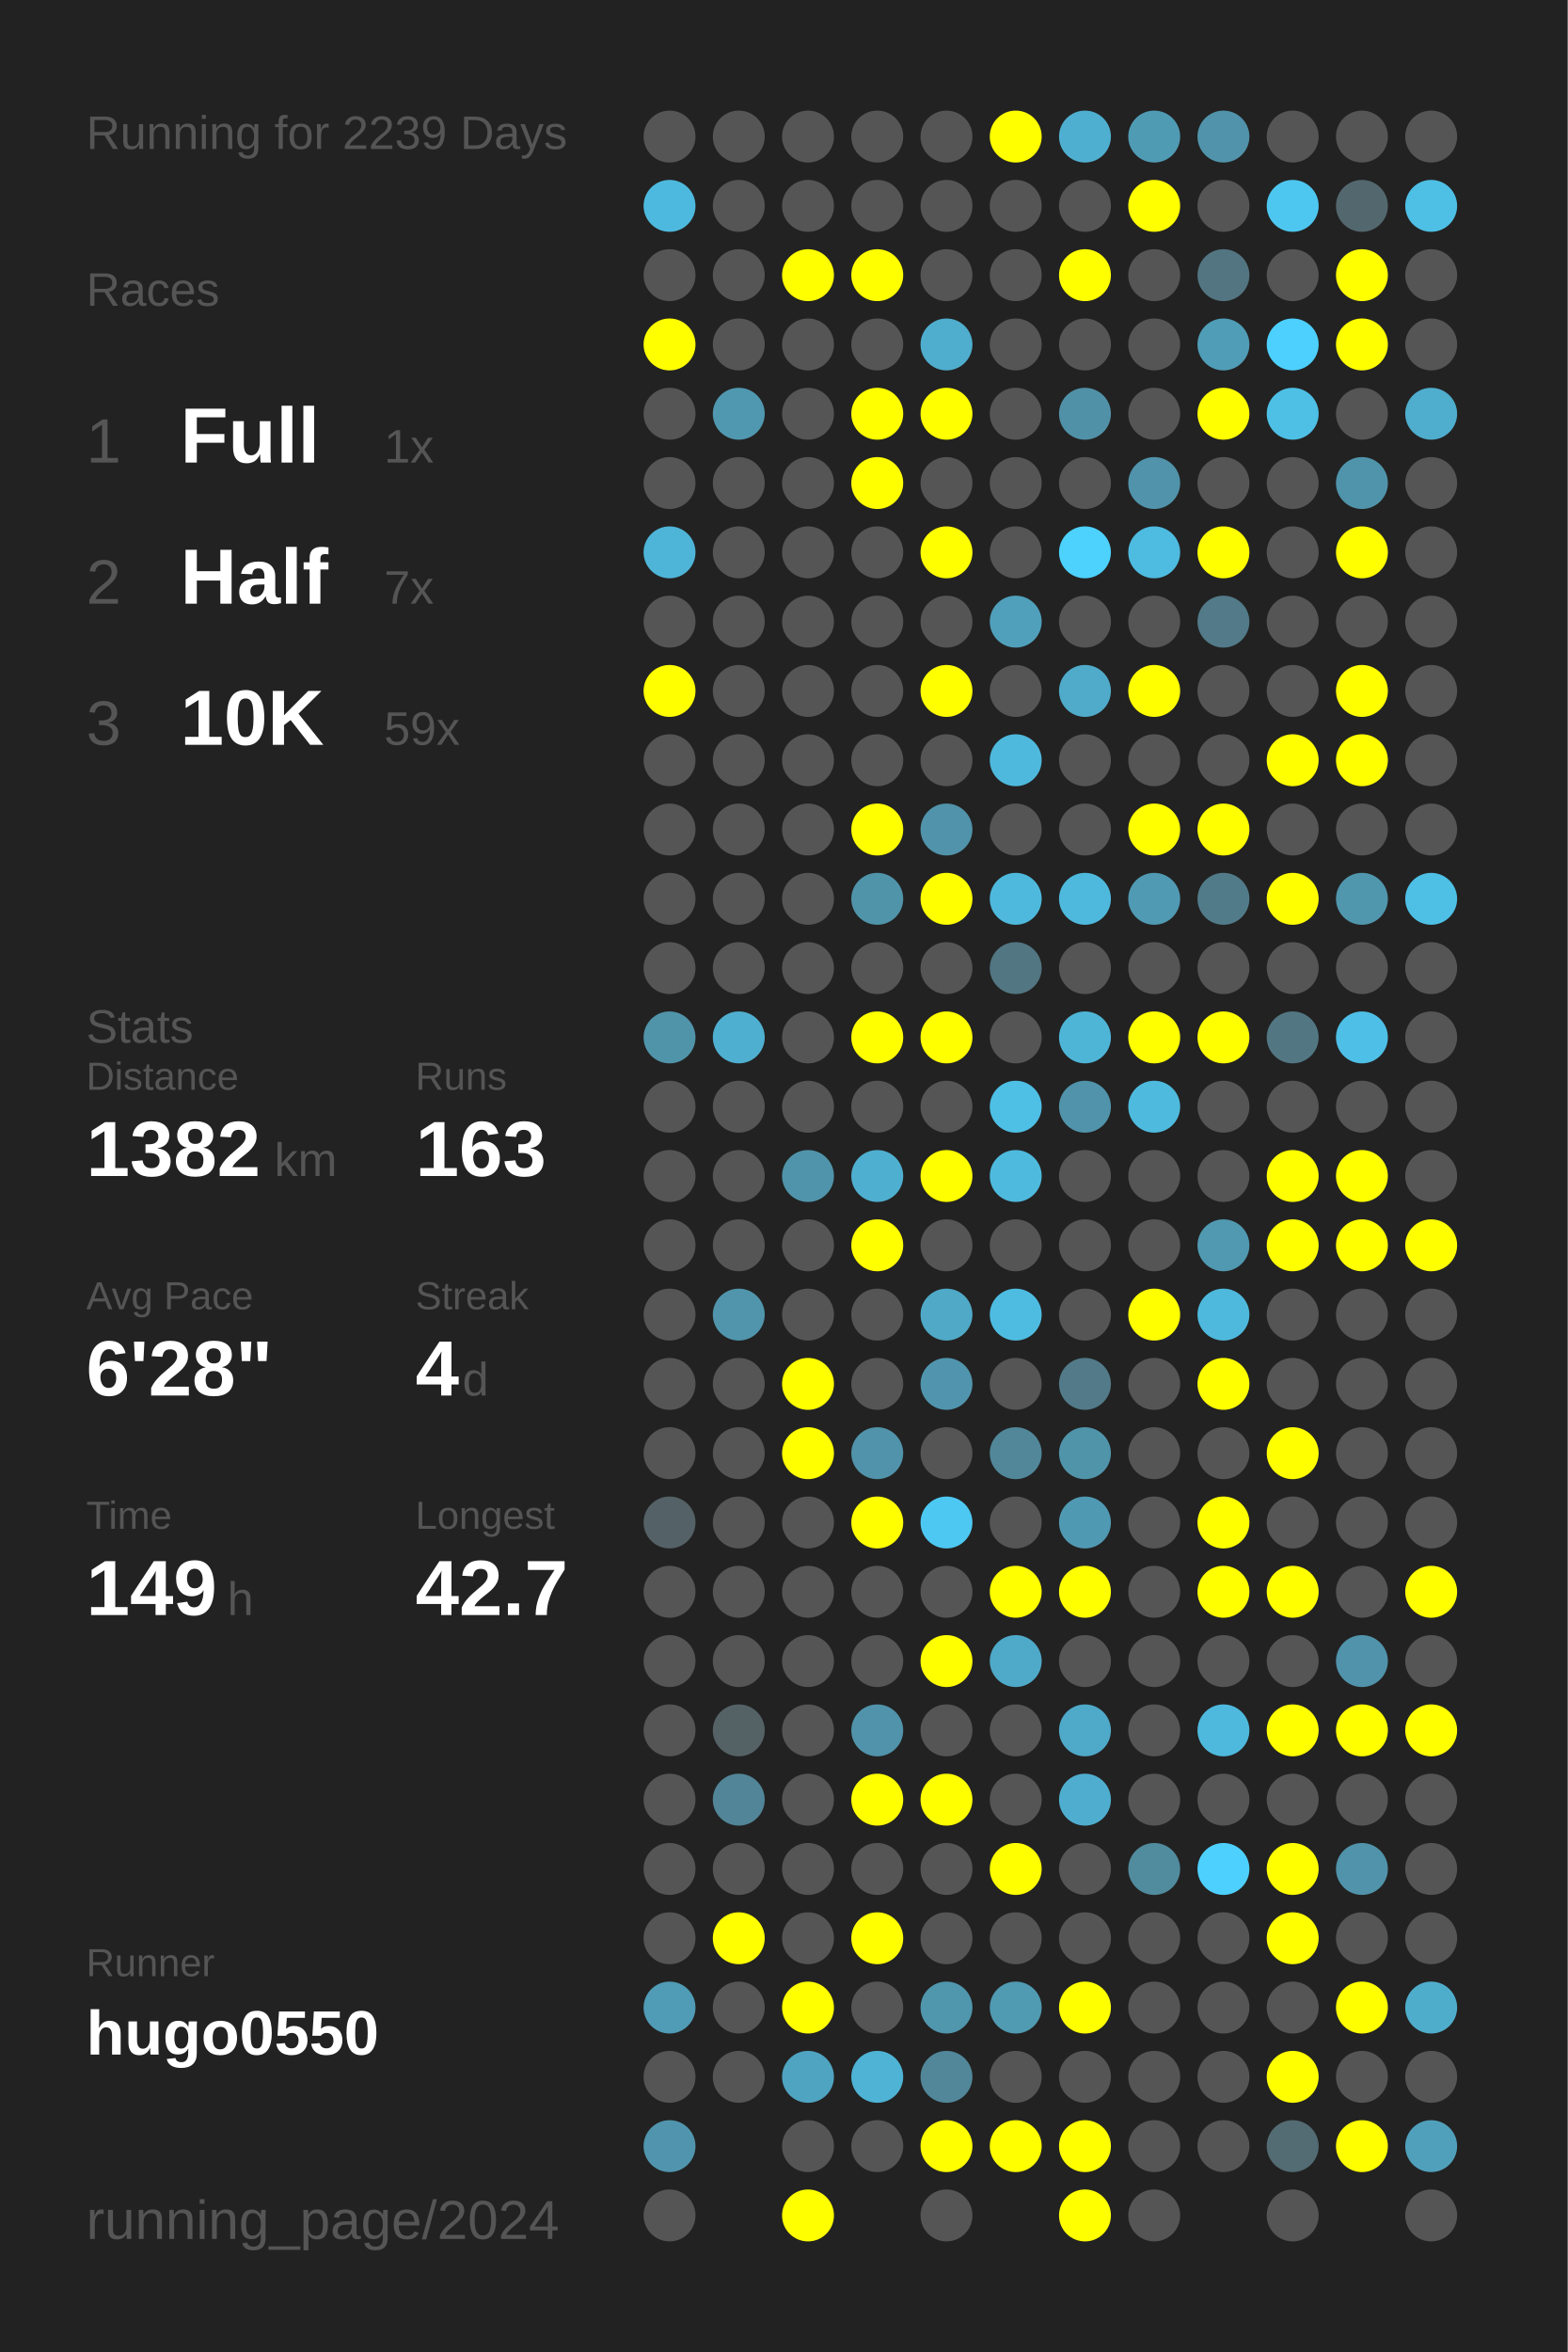
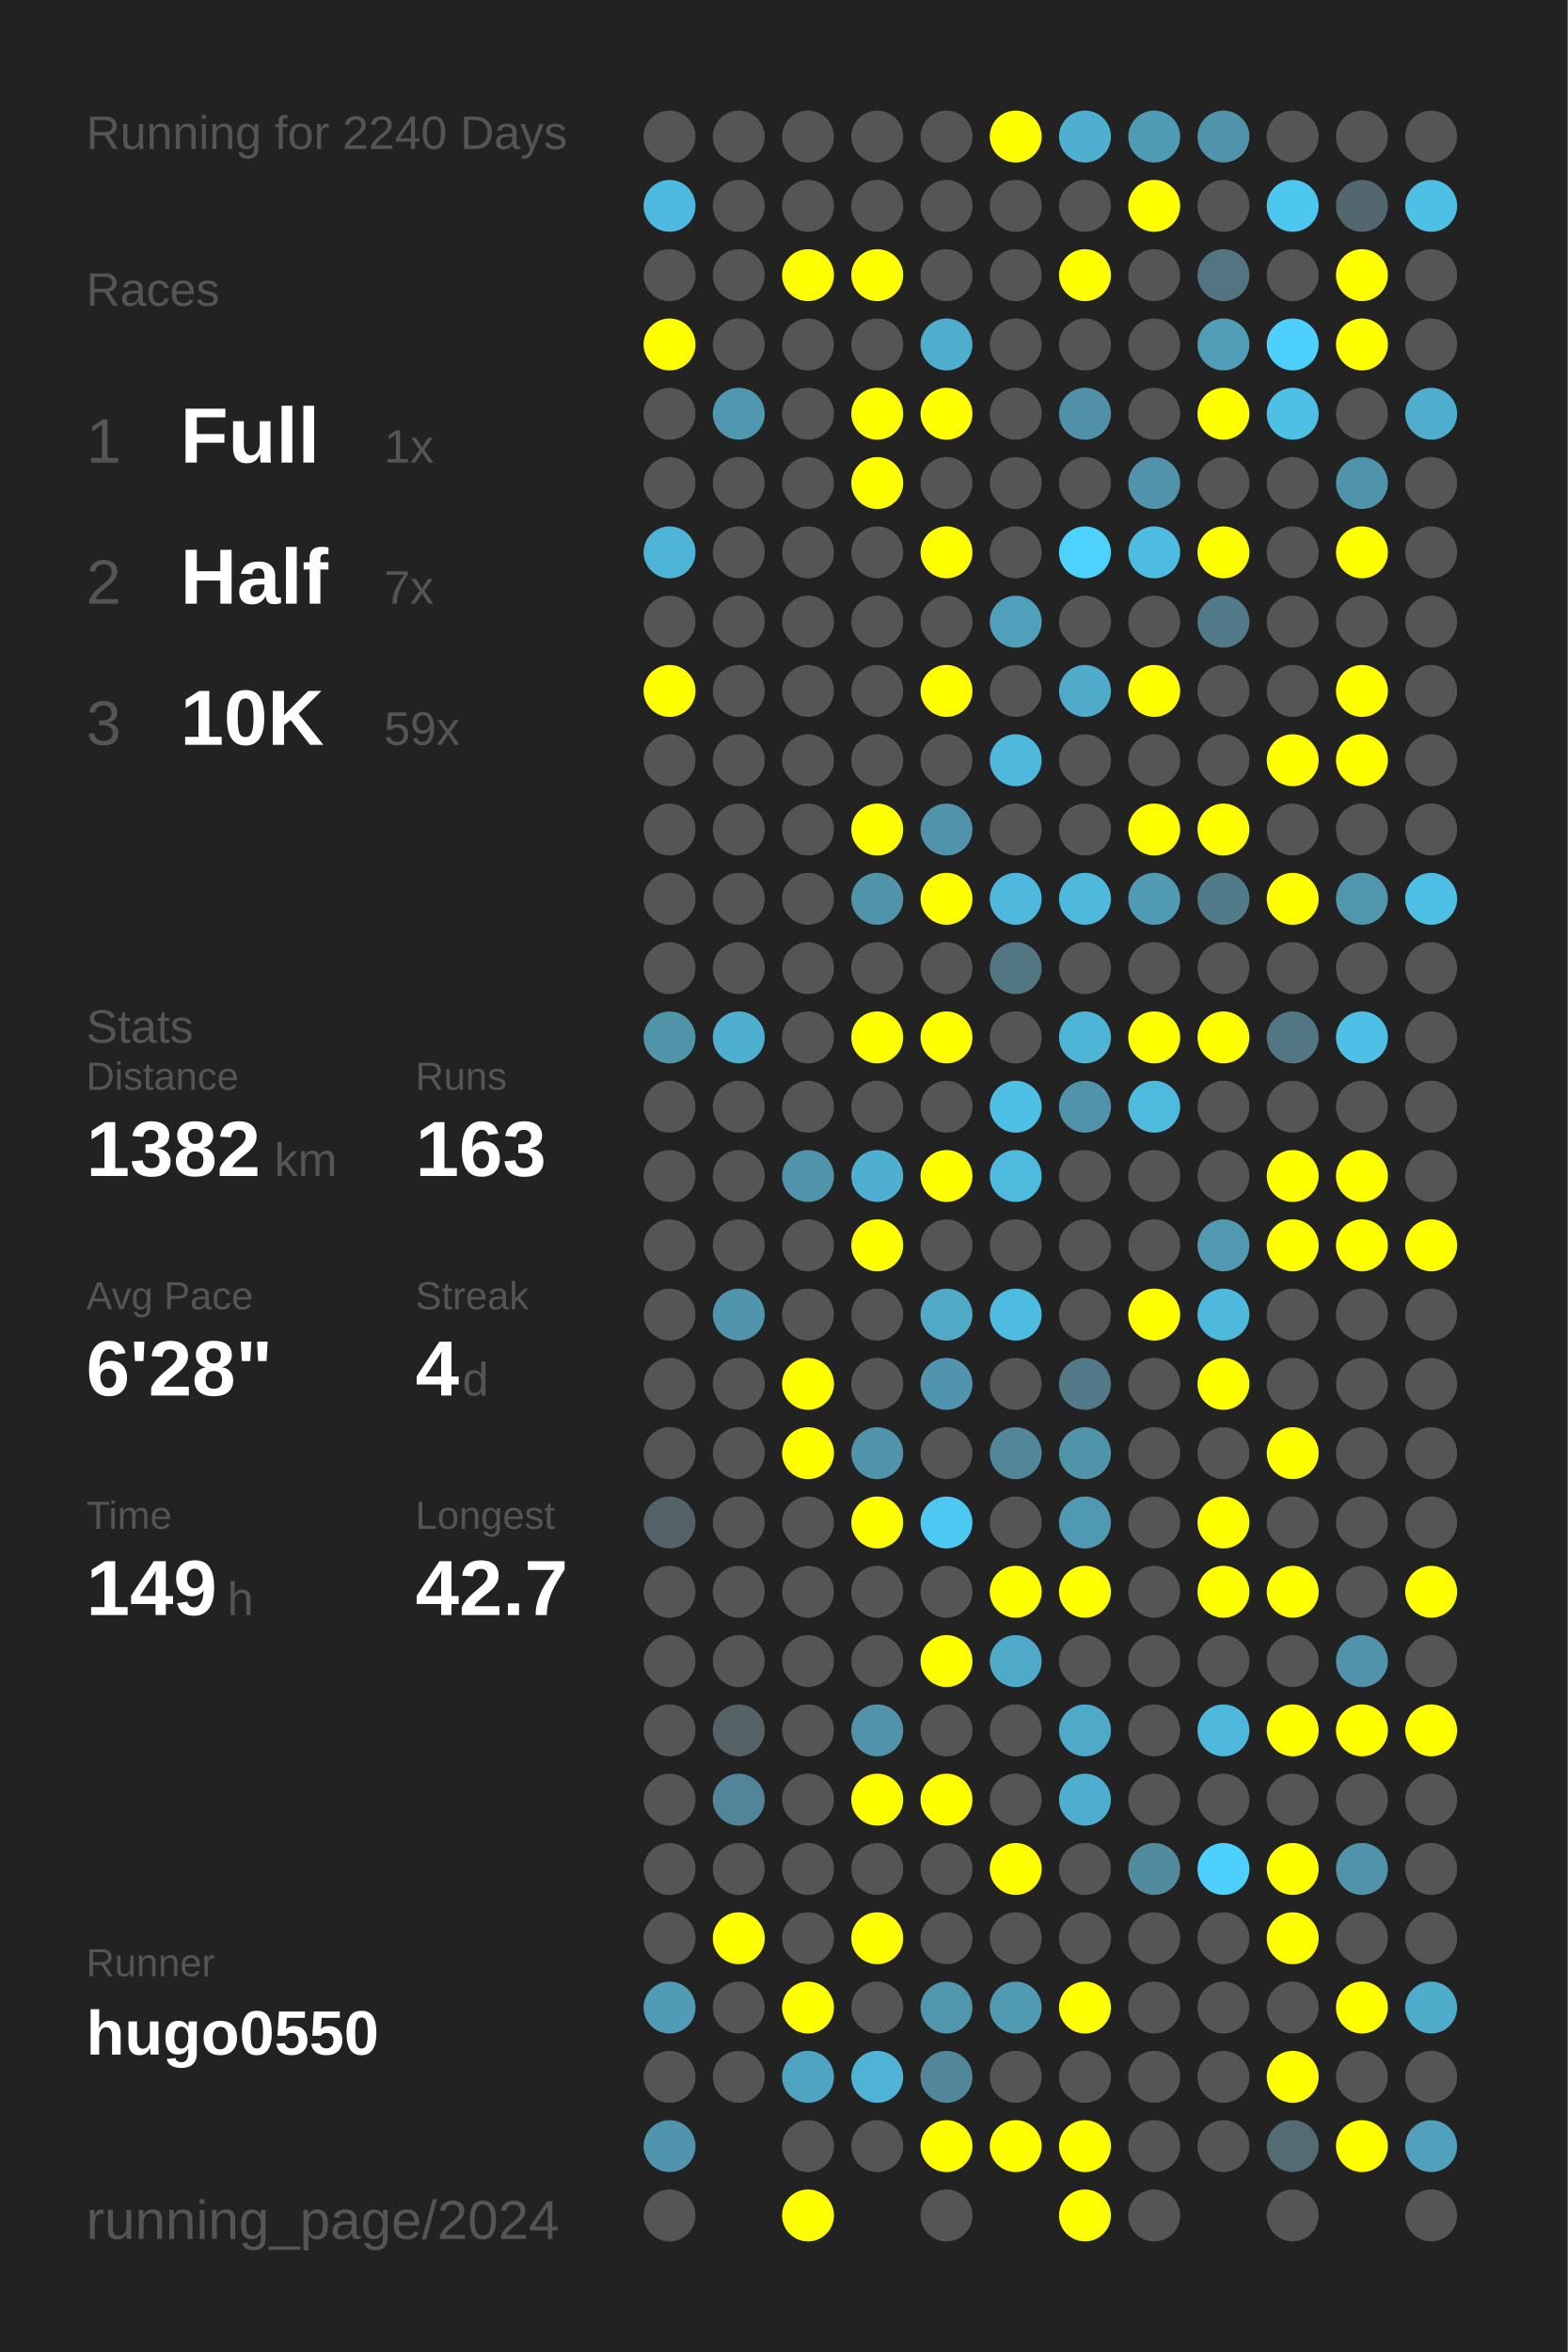
<svg xmlns="http://www.w3.org/2000/svg" baseProfile="full" height="300mm" version="1.1" viewBox="0,0,200,300" width="200mm">
  <defs />
  <rect fill="#222222" height="300" width="200" x="0" y="0" />
-   <text fill="#555555" style="font-size:6px; font-family:Arial;" x="11" y="19">Running for 2239 Days</text>
+   <text fill="#555555" style="font-size:6px; font-family:Arial;" x="11" y="19">Running for 2240 Days</text>
  <text fill="#555555" style="font-size:6px; font-family:Arial;" x="11" y="39">Races</text>
  <text fill="#555555" style="font-size:8px; font-family:Arial;" x="11" y="59">1</text>
  <text fill="#FFFFFF" style="font-size:10px; font-family:Arial; font-weight:bold;" x="23" y="59">Full</text>
  <text fill="#555555" style="font-size:6px; font-family:Arial;" x="49" y="59">1x</text>
  <text fill="#555555" style="font-size:8px; font-family:Arial;" x="11" y="77">2</text>
  <text fill="#FFFFFF" style="font-size:10px; font-family:Arial; font-weight:bold;" x="23" y="77">Half</text>
  <text fill="#555555" style="font-size:6px; font-family:Arial;" x="49" y="77">7x</text>
  <text fill="#555555" style="font-size:8px; font-family:Arial;" x="11" y="95">3</text>
  <text fill="#FFFFFF" style="font-size:10px; font-family:Arial; font-weight:bold;" x="23" y="95">10K</text>
  <text fill="#555555" style="font-size:6px; font-family:Arial;" x="49" y="95">59x</text>
  <text fill="#555555" style="font-size:6px; font-family:Arial;" x="11" y="133">Stats</text>
  <text fill="#555555" style="font-size:5px; font-family:Arial;" x="11" y="139">Distance</text>
  <text fill="#FFFFFF" style="font-size:10px; font-family:Arial; font-weight:bold;" x="11" y="150">1382</text>
  <text fill="#555555" style="font-size:6px; font-family:Arial;" x="35" y="150">km</text>
  <text fill="#555555" style="font-size:5px; font-family:Arial;" x="53" y="139">Runs</text>
  <text fill="#FFFFFF" style="font-size:10px; font-family:Arial; font-weight:bold;" x="53" y="150">163</text>
  <text fill="#555555" style="font-size:5px; font-family:Arial;" x="11" y="167">Avg Pace</text>
  <text fill="#FFFFFF" style="font-size:10px; font-family:Arial; font-weight:bold;" x="11" y="178">6'28"</text>
  <text fill="#555555" style="font-size:5px; font-family:Arial;" x="53" y="167">Streak</text>
  <text fill="#FFFFFF" style="font-size:10px; font-family:Arial; font-weight:bold;" x="53" y="178">4</text>
  <text fill="#555555" style="font-size:6px; font-family:Arial;" x="59" y="178">d</text>
  <text fill="#555555" style="font-size:5px; font-family:Arial;" x="11" y="195">Time</text>
  <text fill="#FFFFFF" style="font-size:10px; font-family:Arial; font-weight:bold;" x="11" y="206">149</text>
  <text fill="#555555" style="font-size:6px; font-family:Arial;" x="29" y="206">h</text>
  <text fill="#555555" style="font-size:5px; font-family:Arial;" x="53" y="195">Longest</text>
  <text fill="#FFFFFF" style="font-size:10px; font-family:Arial; font-weight:bold;" x="53" y="206">42.7</text>
  <text fill="#555555" style="font-size:5px; font-family:Arial;" x="11" y="252.065">Runner</text>
  <text fill="#FFFFFF" style="font-size:8px; font-family:Arial; font-weight:bold;" x="11" y="262.065">hugo0550</text>
  <text fill="#555555" style="font-size:7px; font-family:Arial;" x="11" y="285.581">running_page/2024</text>
  <circle cx="85.417" cy="17.419" fill="#555555" r="3.312" />
  <circle cx="85.417" cy="26.258" fill="#4eb9de" r="3.312" />
  <circle cx="85.417" cy="35.097" fill="#555555" r="3.312" />
  <circle cx="85.417" cy="43.935" fill="#FFFF00" r="3.312" />
  <circle cx="85.417" cy="52.774" fill="#555555" r="3.312" />
  <circle cx="85.417" cy="61.613" fill="#555555" r="3.312" />
  <circle cx="85.417" cy="70.452" fill="#4eb5d8" r="3.312" />
  <circle cx="85.417" cy="79.29" fill="#555555" r="3.312" />
  <circle cx="85.417" cy="88.129" fill="#FFFF00" r="3.312" />
  <circle cx="85.417" cy="96.968" fill="#555555" r="3.312" />
  <circle cx="85.417" cy="105.806" fill="#555555" r="3.312" />
  <circle cx="85.417" cy="114.645" fill="#555555" r="3.312" />
  <circle cx="85.417" cy="123.484" fill="#555555" r="3.312" />
  <circle cx="85.417" cy="132.323" fill="#5094aa" r="3.312" />
  <circle cx="85.417" cy="141.161" fill="#555555" r="3.312" />
  <circle cx="85.417" cy="150" fill="#555555" r="3.312" />
  <circle cx="85.417" cy="158.839" fill="#555555" r="3.312" />
  <circle cx="85.417" cy="167.677" fill="#555555" r="3.312" />
  <circle cx="85.417" cy="176.516" fill="#555555" r="3.312" />
  <circle cx="85.417" cy="185.355" fill="#555555" r="3.312" />
  <circle cx="85.417" cy="194.194" fill="#546166" r="3.312" />
  <circle cx="85.417" cy="203.032" fill="#555555" r="3.312" />
  <circle cx="85.417" cy="211.871" fill="#555555" r="3.312" />
  <circle cx="85.417" cy="220.71" fill="#555555" r="3.312" />
  <circle cx="85.417" cy="229.548" fill="#555555" r="3.312" />
  <circle cx="85.417" cy="238.387" fill="#555555" r="3.312" />
  <circle cx="85.417" cy="247.226" fill="#555555" r="3.312" />
  <circle cx="85.417" cy="256.065" fill="#509bb5" r="3.312" />
  <circle cx="85.417" cy="264.903" fill="#555555" r="3.312" />
  <circle cx="85.417" cy="273.742" fill="#5095ad" r="3.312" />
  <circle cx="85.417" cy="282.581" fill="#555555" r="3.312" />
  <circle cx="94.25" cy="17.419" fill="#555555" r="3.312" />
  <circle cx="94.25" cy="26.258" fill="#555555" r="3.312" />
  <circle cx="94.25" cy="35.097" fill="#555555" r="3.312" />
  <circle cx="94.25" cy="43.935" fill="#555555" r="3.312" />
  <circle cx="94.25" cy="52.774" fill="#5098b0" r="3.312" />
  <circle cx="94.25" cy="61.613" fill="#555555" r="3.312" />
  <circle cx="94.25" cy="70.452" fill="#555555" r="3.312" />
  <circle cx="94.25" cy="79.29" fill="#555555" r="3.312" />
  <circle cx="94.25" cy="88.129" fill="#555555" r="3.312" />
  <circle cx="94.25" cy="96.968" fill="#555555" r="3.312" />
  <circle cx="94.25" cy="105.806" fill="#555555" r="3.312" />
  <circle cx="94.25" cy="114.645" fill="#555555" r="3.312" />
  <circle cx="94.25" cy="123.484" fill="#555555" r="3.312" />
  <circle cx="94.25" cy="132.323" fill="#4fafd0" r="3.312" />
  <circle cx="94.25" cy="141.161" fill="#555555" r="3.312" />
  <circle cx="94.25" cy="150" fill="#555555" r="3.312" />
  <circle cx="94.25" cy="158.839" fill="#555555" r="3.312" />
  <circle cx="94.25" cy="167.677" fill="#5095ac" r="3.312" />
  <circle cx="94.25" cy="176.516" fill="#555555" r="3.312" />
  <circle cx="94.25" cy="185.355" fill="#555555" r="3.312" />
  <circle cx="94.25" cy="194.194" fill="#555555" r="3.312" />
  <circle cx="94.25" cy="203.032" fill="#555555" r="3.312" />
  <circle cx="94.25" cy="211.871" fill="#555555" r="3.312" />
  <circle cx="94.25" cy="220.71" fill="#546266" r="3.312" />
  <circle cx="94.25" cy="229.548" fill="#518597" r="3.312" />
  <circle cx="94.25" cy="238.387" fill="#555555" r="3.312" />
  <circle cx="94.25" cy="247.226" fill="#FFFF00" r="3.312" />
  <circle cx="94.25" cy="256.065" fill="#555555" r="3.312" />
  <circle cx="94.25" cy="264.903" fill="#555555" r="3.312" />
  <circle cx="103.083" cy="17.419" fill="#555555" r="3.312" />
  <circle cx="103.083" cy="26.258" fill="#555555" r="3.312" />
  <circle cx="103.083" cy="35.097" fill="#FFFF00" r="3.312" />
  <circle cx="103.083" cy="43.935" fill="#555555" r="3.312" />
  <circle cx="103.083" cy="52.774" fill="#555555" r="3.312" />
  <circle cx="103.083" cy="61.613" fill="#555555" r="3.312" />
  <circle cx="103.083" cy="70.452" fill="#555555" r="3.312" />
  <circle cx="103.083" cy="79.29" fill="#555555" r="3.312" />
  <circle cx="103.083" cy="88.129" fill="#555555" r="3.312" />
  <circle cx="103.083" cy="96.968" fill="#555555" r="3.312" />
  <circle cx="103.083" cy="105.806" fill="#555555" r="3.312" />
  <circle cx="103.083" cy="114.645" fill="#555555" r="3.312" />
  <circle cx="103.083" cy="123.484" fill="#555555" r="3.312" />
  <circle cx="103.083" cy="132.323" fill="#555555" r="3.312" />
  <circle cx="103.083" cy="141.161" fill="#555555" r="3.312" />
  <circle cx="103.083" cy="150" fill="#5094ab" r="3.312" />
  <circle cx="103.083" cy="158.839" fill="#555555" r="3.312" />
  <circle cx="103.083" cy="167.677" fill="#555555" r="3.312" />
  <circle cx="103.083" cy="176.516" fill="#FFFF00" r="3.312" />
  <circle cx="103.083" cy="185.355" fill="#FFFF00" r="3.312" />
  <circle cx="103.083" cy="194.194" fill="#555555" r="3.312" />
  <circle cx="103.083" cy="203.032" fill="#555555" r="3.312" />
  <circle cx="103.083" cy="211.871" fill="#555555" r="3.312" />
  <circle cx="103.083" cy="220.71" fill="#555555" r="3.312" />
  <circle cx="103.083" cy="229.548" fill="#555555" r="3.312" />
  <circle cx="103.083" cy="238.387" fill="#555555" r="3.312" />
  <circle cx="103.083" cy="247.226" fill="#555555" r="3.312" />
  <circle cx="103.083" cy="256.065" fill="#FFFF00" r="3.312" />
  <circle cx="103.083" cy="264.903" fill="#4fa4c1" r="3.312" />
  <circle cx="103.083" cy="273.742" fill="#555555" r="3.312" />
  <circle cx="103.083" cy="282.581" fill="#FFFF00" r="3.312" />
  <circle cx="111.917" cy="17.419" fill="#555555" r="3.312" />
  <circle cx="111.917" cy="26.258" fill="#555555" r="3.312" />
  <circle cx="111.917" cy="35.097" fill="#FFFF00" r="3.312" />
  <circle cx="111.917" cy="43.935" fill="#555555" r="3.312" />
  <circle cx="111.917" cy="52.774" fill="#FFFF00" r="3.312" />
  <circle cx="111.917" cy="61.613" fill="#FFFF00" r="3.312" />
  <circle cx="111.917" cy="70.452" fill="#555555" r="3.312" />
  <circle cx="111.917" cy="79.29" fill="#555555" r="3.312" />
  <circle cx="111.917" cy="88.129" fill="#555555" r="3.312" />
  <circle cx="111.917" cy="96.968" fill="#555555" r="3.312" />
  <circle cx="111.917" cy="105.806" fill="#FFFF00" r="3.312" />
  <circle cx="111.917" cy="114.645" fill="#5094aa" r="3.312" />
  <circle cx="111.917" cy="123.484" fill="#555555" r="3.312" />
  <circle cx="111.917" cy="132.323" fill="#FFFF00" r="3.312" />
  <circle cx="111.917" cy="141.161" fill="#555555" r="3.312" />
  <circle cx="111.917" cy="150" fill="#4fafd0" r="3.312" />
  <circle cx="111.917" cy="158.839" fill="#FFFF00" r="3.312" />
  <circle cx="111.917" cy="167.677" fill="#555555" r="3.312" />
  <circle cx="111.917" cy="176.516" fill="#555555" r="3.312" />
  <circle cx="111.917" cy="185.355" fill="#5093aa" r="3.312" />
  <circle cx="111.917" cy="194.194" fill="#FFFF00" r="3.312" />
  <circle cx="111.917" cy="203.032" fill="#555555" r="3.312" />
  <circle cx="111.917" cy="211.871" fill="#555555" r="3.312" />
  <circle cx="111.917" cy="220.71" fill="#5093aa" r="3.312" />
  <circle cx="111.917" cy="229.548" fill="#FFFF00" r="3.312" />
  <circle cx="111.917" cy="238.387" fill="#555555" r="3.312" />
  <circle cx="111.917" cy="247.226" fill="#FFFF00" r="3.312" />
  <circle cx="111.917" cy="256.065" fill="#555555" r="3.312" />
  <circle cx="111.917" cy="264.903" fill="#4eb3d5" r="3.312" />
  <circle cx="111.917" cy="273.742" fill="#555555" r="3.312" />
  <circle cx="120.75" cy="17.419" fill="#555555" r="3.312" />
  <circle cx="120.75" cy="26.258" fill="#555555" r="3.312" />
  <circle cx="120.75" cy="35.097" fill="#555555" r="3.312" />
  <circle cx="120.75" cy="43.935" fill="#4fadcd" r="3.312" />
  <circle cx="120.75" cy="52.774" fill="#FFFF00" r="3.312" />
  <circle cx="120.75" cy="61.613" fill="#555555" r="3.312" />
  <circle cx="120.75" cy="70.452" fill="#FFFF00" r="3.312" />
  <circle cx="120.75" cy="79.29" fill="#555555" r="3.312" />
  <circle cx="120.75" cy="88.129" fill="#FFFF00" r="3.312" />
  <circle cx="120.75" cy="96.968" fill="#555555" r="3.312" />
  <circle cx="120.75" cy="105.806" fill="#5093aa" r="3.312" />
  <circle cx="120.75" cy="114.645" fill="#FFFF00" r="3.312" />
  <circle cx="120.75" cy="123.484" fill="#555555" r="3.312" />
  <circle cx="120.75" cy="132.323" fill="#FFFF00" r="3.312" />
  <circle cx="120.75" cy="141.161" fill="#555555" r="3.312" />
  <circle cx="120.75" cy="150" fill="#FFFF00" r="3.312" />
  <circle cx="120.75" cy="158.839" fill="#555555" r="3.312" />
  <circle cx="120.75" cy="167.677" fill="#4fa9c7" r="3.312" />
  <circle cx="120.75" cy="176.516" fill="#5095ad" r="3.312" />
  <circle cx="120.75" cy="185.355" fill="#555555" r="3.312" />
  <circle cx="120.75" cy="194.194" fill="#4dc8f2" r="3.312" />
  <circle cx="120.75" cy="203.032" fill="#555555" r="3.312" />
  <circle cx="120.75" cy="211.871" fill="#FFFF00" r="3.312" />
  <circle cx="120.75" cy="220.71" fill="#555555" r="3.312" />
  <circle cx="120.75" cy="229.548" fill="#FFFF00" r="3.312" />
  <circle cx="120.75" cy="238.387" fill="#555555" r="3.312" />
  <circle cx="120.75" cy="247.226" fill="#555555" r="3.312" />
  <circle cx="120.75" cy="256.065" fill="#5096ad" r="3.312" />
  <circle cx="120.75" cy="264.903" fill="#518799" r="3.312" />
  <circle cx="120.75" cy="273.742" fill="#FFFF00" r="3.312" />
  <circle cx="120.75" cy="282.581" fill="#555555" r="3.312" />
  <circle cx="129.583" cy="17.419" fill="#FFFF00" r="3.312" />
  <circle cx="129.583" cy="26.258" fill="#555555" r="3.312" />
  <circle cx="129.583" cy="35.097" fill="#555555" r="3.312" />
  <circle cx="129.583" cy="43.935" fill="#555555" r="3.312" />
  <circle cx="129.583" cy="52.774" fill="#555555" r="3.312" />
  <circle cx="129.583" cy="61.613" fill="#555555" r="3.312" />
  <circle cx="129.583" cy="70.452" fill="#555555" r="3.312" />
  <circle cx="129.583" cy="79.29" fill="#50a0bb" r="3.312" />
  <circle cx="129.583" cy="88.129" fill="#555555" r="3.312" />
  <circle cx="129.583" cy="96.968" fill="#4eb9dd" r="3.312" />
  <circle cx="129.583" cy="105.806" fill="#555555" r="3.312" />
  <circle cx="129.583" cy="114.645" fill="#4eb9dd" r="3.312" />
  <circle cx="129.583" cy="123.484" fill="#527682" r="3.312" />
  <circle cx="129.583" cy="132.323" fill="#555555" r="3.312" />
  <circle cx="129.583" cy="141.161" fill="#4ebfe5" r="3.312" />
  <circle cx="129.583" cy="150" fill="#4ebade" r="3.312" />
  <circle cx="129.583" cy="158.839" fill="#555555" r="3.312" />
  <circle cx="129.583" cy="167.677" fill="#4ebce1" r="3.312" />
  <circle cx="129.583" cy="176.516" fill="#555555" r="3.312" />
  <circle cx="129.583" cy="185.355" fill="#518799" r="3.312" />
  <circle cx="129.583" cy="194.194" fill="#555555" r="3.312" />
  <circle cx="129.583" cy="203.032" fill="#FFFF00" r="3.312" />
  <circle cx="129.583" cy="211.871" fill="#4fa9c8" r="3.312" />
  <circle cx="129.583" cy="220.71" fill="#555555" r="3.312" />
  <circle cx="129.583" cy="229.548" fill="#555555" r="3.312" />
  <circle cx="129.583" cy="238.387" fill="#FFFF00" r="3.312" />
  <circle cx="129.583" cy="247.226" fill="#555555" r="3.312" />
  <circle cx="129.583" cy="256.065" fill="#509ab2" r="3.312" />
  <circle cx="129.583" cy="264.903" fill="#555555" r="3.312" />
  <circle cx="129.583" cy="273.742" fill="#FFFF00" r="3.312" />
  <circle cx="138.417" cy="17.419" fill="#4fafd0" r="3.312" />
  <circle cx="138.417" cy="26.258" fill="#555555" r="3.312" />
  <circle cx="138.417" cy="35.097" fill="#FFFF00" r="3.312" />
  <circle cx="138.417" cy="43.935" fill="#555555" r="3.312" />
  <circle cx="138.417" cy="52.774" fill="#5191a7" r="3.312" />
  <circle cx="138.417" cy="61.613" fill="#555555" r="3.312" />
  <circle cx="138.417" cy="70.452" fill="#4dd1fd" r="3.312" />
  <circle cx="138.417" cy="79.29" fill="#555555" r="3.312" />
  <circle cx="138.417" cy="88.129" fill="#4fabc9" r="3.312" />
  <circle cx="138.417" cy="96.968" fill="#555555" r="3.312" />
  <circle cx="138.417" cy="105.806" fill="#555555" r="3.312" />
  <circle cx="138.417" cy="114.645" fill="#4eb9dd" r="3.312" />
  <circle cx="138.417" cy="123.484" fill="#555555" r="3.312" />
  <circle cx="138.417" cy="132.323" fill="#4eb5d7" r="3.312" />
  <circle cx="138.417" cy="141.161" fill="#5093aa" r="3.312" />
  <circle cx="138.417" cy="150" fill="#555555" r="3.312" />
  <circle cx="138.417" cy="158.839" fill="#555555" r="3.312" />
  <circle cx="138.417" cy="167.677" fill="#555555" r="3.312" />
  <circle cx="138.417" cy="176.516" fill="#527a88" r="3.312" />
  <circle cx="138.417" cy="185.355" fill="#5094aa" r="3.312" />
  <circle cx="138.417" cy="194.194" fill="#5099b2" r="3.312" />
  <circle cx="138.417" cy="203.032" fill="#FFFF00" r="3.312" />
  <circle cx="138.417" cy="211.871" fill="#555555" r="3.312" />
  <circle cx="138.417" cy="220.71" fill="#4fa9c8" r="3.312" />
  <circle cx="138.417" cy="229.548" fill="#4faecf" r="3.312" />
  <circle cx="138.417" cy="238.387" fill="#555555" r="3.312" />
  <circle cx="138.417" cy="247.226" fill="#555555" r="3.312" />
  <circle cx="138.417" cy="256.065" fill="#FFFF00" r="3.312" />
  <circle cx="138.417" cy="264.903" fill="#555555" r="3.312" />
  <circle cx="138.417" cy="273.742" fill="#FFFF00" r="3.312" />
  <circle cx="138.417" cy="282.581" fill="#FFFF00" r="3.312" />
  <circle cx="147.25" cy="17.419" fill="#509bb4" r="3.312" />
  <circle cx="147.25" cy="26.258" fill="#FFFF00" r="3.312" />
  <circle cx="147.25" cy="35.097" fill="#555555" r="3.312" />
  <circle cx="147.25" cy="43.935" fill="#555555" r="3.312" />
  <circle cx="147.25" cy="52.774" fill="#555555" r="3.312" />
  <circle cx="147.25" cy="61.613" fill="#5093aa" r="3.312" />
  <circle cx="147.25" cy="70.452" fill="#4ebbe0" r="3.312" />
  <circle cx="147.25" cy="79.29" fill="#555555" r="3.312" />
  <circle cx="147.25" cy="88.129" fill="#FFFF00" r="3.312" />
  <circle cx="147.25" cy="96.968" fill="#555555" r="3.312" />
  <circle cx="147.25" cy="105.806" fill="#FFFF00" r="3.312" />
  <circle cx="147.25" cy="114.645" fill="#509ab3" r="3.312" />
  <circle cx="147.25" cy="123.484" fill="#555555" r="3.312" />
  <circle cx="147.25" cy="132.323" fill="#FFFF00" r="3.312" />
  <circle cx="147.25" cy="141.161" fill="#4ebade" r="3.312" />
  <circle cx="147.25" cy="150" fill="#555555" r="3.312" />
  <circle cx="147.25" cy="158.839" fill="#555555" r="3.312" />
  <circle cx="147.25" cy="167.677" fill="#FFFF00" r="3.312" />
  <circle cx="147.25" cy="176.516" fill="#555555" r="3.312" />
  <circle cx="147.25" cy="185.355" fill="#555555" r="3.312" />
  <circle cx="147.25" cy="194.194" fill="#555555" r="3.312" />
  <circle cx="147.25" cy="203.032" fill="#555555" r="3.312" />
  <circle cx="147.25" cy="211.871" fill="#555555" r="3.312" />
  <circle cx="147.25" cy="220.71" fill="#555555" r="3.312" />
  <circle cx="147.25" cy="229.548" fill="#555555" r="3.312" />
  <circle cx="147.25" cy="238.387" fill="#518b9e" r="3.312" />
  <circle cx="147.25" cy="247.226" fill="#555555" r="3.312" />
  <circle cx="147.25" cy="256.065" fill="#555555" r="3.312" />
  <circle cx="147.25" cy="264.903" fill="#555555" r="3.312" />
  <circle cx="147.25" cy="273.742" fill="#555555" r="3.312" />
  <circle cx="147.25" cy="282.581" fill="#555555" r="3.312" />
  <circle cx="156.083" cy="17.419" fill="#5093aa" r="3.312" />
  <circle cx="156.083" cy="26.258" fill="#555555" r="3.312" />
  <circle cx="156.083" cy="35.097" fill="#527581" r="3.312" />
  <circle cx="156.083" cy="43.935" fill="#509db7" r="3.312" />
  <circle cx="156.083" cy="52.774" fill="#FFFF00" r="3.312" />
  <circle cx="156.083" cy="61.613" fill="#555555" r="3.312" />
  <circle cx="156.083" cy="70.452" fill="#FFFF00" r="3.312" />
  <circle cx="156.083" cy="79.29" fill="#527a88" r="3.312" />
  <circle cx="156.083" cy="88.129" fill="#555555" r="3.312" />
  <circle cx="156.083" cy="96.968" fill="#555555" r="3.312" />
  <circle cx="156.083" cy="105.806" fill="#FFFF00" r="3.312" />
  <circle cx="156.083" cy="114.645" fill="#527b89" r="3.312" />
  <circle cx="156.083" cy="123.484" fill="#555555" r="3.312" />
  <circle cx="156.083" cy="132.323" fill="#FFFF00" r="3.312" />
  <circle cx="156.083" cy="141.161" fill="#555555" r="3.312" />
  <circle cx="156.083" cy="150" fill="#555555" r="3.312" />
  <circle cx="156.083" cy="158.839" fill="#5099b1" r="3.312" />
  <circle cx="156.083" cy="167.677" fill="#4eb9dd" r="3.312" />
  <circle cx="156.083" cy="176.516" fill="#FFFF00" r="3.312" />
  <circle cx="156.083" cy="185.355" fill="#555555" r="3.312" />
  <circle cx="156.083" cy="194.194" fill="#FFFF00" r="3.312" />
  <circle cx="156.083" cy="203.032" fill="#FFFF00" r="3.312" />
  <circle cx="156.083" cy="211.871" fill="#555555" r="3.312" />
  <circle cx="156.083" cy="220.71" fill="#4eb9dd" r="3.312" />
  <circle cx="156.083" cy="229.548" fill="#555555" r="3.312" />
  <circle cx="156.083" cy="238.387" fill="#4dd0fd" r="3.312" />
  <circle cx="156.083" cy="247.226" fill="#555555" r="3.312" />
  <circle cx="156.083" cy="256.065" fill="#555555" r="3.312" />
  <circle cx="156.083" cy="264.903" fill="#555555" r="3.312" />
  <circle cx="156.083" cy="273.742" fill="#555555" r="3.312" />
  <circle cx="164.917" cy="17.419" fill="#555555" r="3.312" />
  <circle cx="164.917" cy="26.258" fill="#4dc7f0" r="3.312" />
  <circle cx="164.917" cy="35.097" fill="#555555" r="3.312" />
  <circle cx="164.917" cy="43.935" fill="#4dd0fd" r="3.312" />
  <circle cx="164.917" cy="52.774" fill="#4ebfe5" r="3.312" />
  <circle cx="164.917" cy="61.613" fill="#555555" r="3.312" />
  <circle cx="164.917" cy="70.452" fill="#555555" r="3.312" />
  <circle cx="164.917" cy="79.29" fill="#555555" r="3.312" />
  <circle cx="164.917" cy="88.129" fill="#555555" r="3.312" />
  <circle cx="164.917" cy="96.968" fill="#FFFF00" r="3.312" />
  <circle cx="164.917" cy="105.806" fill="#555555" r="3.312" />
  <circle cx="164.917" cy="114.645" fill="#FFFF00" r="3.312" />
  <circle cx="164.917" cy="123.484" fill="#555555" r="3.312" />
  <circle cx="164.917" cy="132.323" fill="#527783" r="3.312" />
  <circle cx="164.917" cy="141.161" fill="#555555" r="3.312" />
  <circle cx="164.917" cy="150" fill="#FFFF00" r="3.312" />
  <circle cx="164.917" cy="158.839" fill="#FFFF00" r="3.312" />
  <circle cx="164.917" cy="167.677" fill="#555555" r="3.312" />
  <circle cx="164.917" cy="176.516" fill="#555555" r="3.312" />
  <circle cx="164.917" cy="185.355" fill="#FFFF00" r="3.312" />
  <circle cx="164.917" cy="194.194" fill="#555555" r="3.312" />
  <circle cx="164.917" cy="203.032" fill="#FFFF00" r="3.312" />
  <circle cx="164.917" cy="211.871" fill="#555555" r="3.312" />
  <circle cx="164.917" cy="220.71" fill="#FFFF00" r="3.312" />
  <circle cx="164.917" cy="229.548" fill="#555555" r="3.312" />
  <circle cx="164.917" cy="238.387" fill="#FFFF00" r="3.312" />
  <circle cx="164.917" cy="247.226" fill="#FFFF00" r="3.312" />
  <circle cx="164.917" cy="256.065" fill="#555555" r="3.312" />
  <circle cx="164.917" cy="264.903" fill="#FFFF00" r="3.312" />
  <circle cx="164.917" cy="273.742" fill="#536b73" r="3.312" />
  <circle cx="164.917" cy="282.581" fill="#555555" r="3.312" />
  <circle cx="173.75" cy="17.419" fill="#555555" r="3.312" />
  <circle cx="173.75" cy="26.258" fill="#53676e" r="3.312" />
  <circle cx="173.75" cy="35.097" fill="#FFFF00" r="3.312" />
  <circle cx="173.75" cy="43.935" fill="#FFFF00" r="3.312" />
  <circle cx="173.75" cy="52.774" fill="#555555" r="3.312" />
  <circle cx="173.75" cy="61.613" fill="#5094ab" r="3.312" />
  <circle cx="173.75" cy="70.452" fill="#FFFF00" r="3.312" />
  <circle cx="173.75" cy="79.29" fill="#555555" r="3.312" />
  <circle cx="173.75" cy="88.129" fill="#FFFF00" r="3.312" />
  <circle cx="173.75" cy="96.968" fill="#FFFF00" r="3.312" />
  <circle cx="173.75" cy="105.806" fill="#555555" r="3.312" />
  <circle cx="173.75" cy="114.645" fill="#5096ad" r="3.312" />
  <circle cx="173.75" cy="123.484" fill="#555555" r="3.312" />
  <circle cx="173.75" cy="132.323" fill="#4ebfe6" r="3.312" />
  <circle cx="173.75" cy="141.161" fill="#555555" r="3.312" />
  <circle cx="173.75" cy="150" fill="#FFFF00" r="3.312" />
  <circle cx="173.75" cy="158.839" fill="#FFFF00" r="3.312" />
  <circle cx="173.75" cy="167.677" fill="#555555" r="3.312" />
  <circle cx="173.75" cy="176.516" fill="#555555" r="3.312" />
  <circle cx="173.75" cy="185.355" fill="#555555" r="3.312" />
  <circle cx="173.75" cy="194.194" fill="#555555" r="3.312" />
  <circle cx="173.75" cy="203.032" fill="#555555" r="3.312" />
  <circle cx="173.75" cy="211.871" fill="#5093aa" r="3.312" />
  <circle cx="173.75" cy="220.71" fill="#FFFF00" r="3.312" />
  <circle cx="173.75" cy="229.548" fill="#555555" r="3.312" />
  <circle cx="173.75" cy="238.387" fill="#5093aa" r="3.312" />
  <circle cx="173.75" cy="247.226" fill="#555555" r="3.312" />
  <circle cx="173.75" cy="256.065" fill="#FFFF00" r="3.312" />
  <circle cx="173.75" cy="264.903" fill="#555555" r="3.312" />
  <circle cx="173.75" cy="273.742" fill="#FFFF00" r="3.312" />
  <circle cx="182.583" cy="17.419" fill="#555555" r="3.312" />
  <circle cx="182.583" cy="26.258" fill="#4ebfe5" r="3.312" />
  <circle cx="182.583" cy="35.097" fill="#555555" r="3.312" />
  <circle cx="182.583" cy="43.935" fill="#555555" r="3.312" />
  <circle cx="182.583" cy="52.774" fill="#4fadcd" r="3.312" />
  <circle cx="182.583" cy="61.613" fill="#555555" r="3.312" />
  <circle cx="182.583" cy="70.452" fill="#555555" r="3.312" />
  <circle cx="182.583" cy="79.29" fill="#555555" r="3.312" />
  <circle cx="182.583" cy="88.129" fill="#555555" r="3.312" />
  <circle cx="182.583" cy="96.968" fill="#555555" r="3.312" />
  <circle cx="182.583" cy="105.806" fill="#555555" r="3.312" />
  <circle cx="182.583" cy="114.645" fill="#4ebfe5" r="3.312" />
  <circle cx="182.583" cy="123.484" fill="#555555" r="3.312" />
  <circle cx="182.583" cy="132.323" fill="#555555" r="3.312" />
  <circle cx="182.583" cy="141.161" fill="#555555" r="3.312" />
  <circle cx="182.583" cy="150" fill="#555555" r="3.312" />
  <circle cx="182.583" cy="158.839" fill="#FFFF00" r="3.312" />
  <circle cx="182.583" cy="167.677" fill="#555555" r="3.312" />
  <circle cx="182.583" cy="176.516" fill="#555555" r="3.312" />
  <circle cx="182.583" cy="185.355" fill="#555555" r="3.312" />
  <circle cx="182.583" cy="194.194" fill="#555555" r="3.312" />
  <circle cx="182.583" cy="203.032" fill="#FFFF00" r="3.312" />
  <circle cx="182.583" cy="211.871" fill="#555555" r="3.312" />
  <circle cx="182.583" cy="220.71" fill="#FFFF00" r="3.312" />
  <circle cx="182.583" cy="229.548" fill="#555555" r="3.312" />
  <circle cx="182.583" cy="238.387" fill="#555555" r="3.312" />
  <circle cx="182.583" cy="247.226" fill="#555555" r="3.312" />
  <circle cx="182.583" cy="256.065" fill="#4fadcc" r="3.312" />
  <circle cx="182.583" cy="264.903" fill="#555555" r="3.312" />
  <circle cx="182.583" cy="273.742" fill="#50a0bb" r="3.312" />
  <circle cx="182.583" cy="282.581" fill="#555555" r="3.312" />
</svg>
